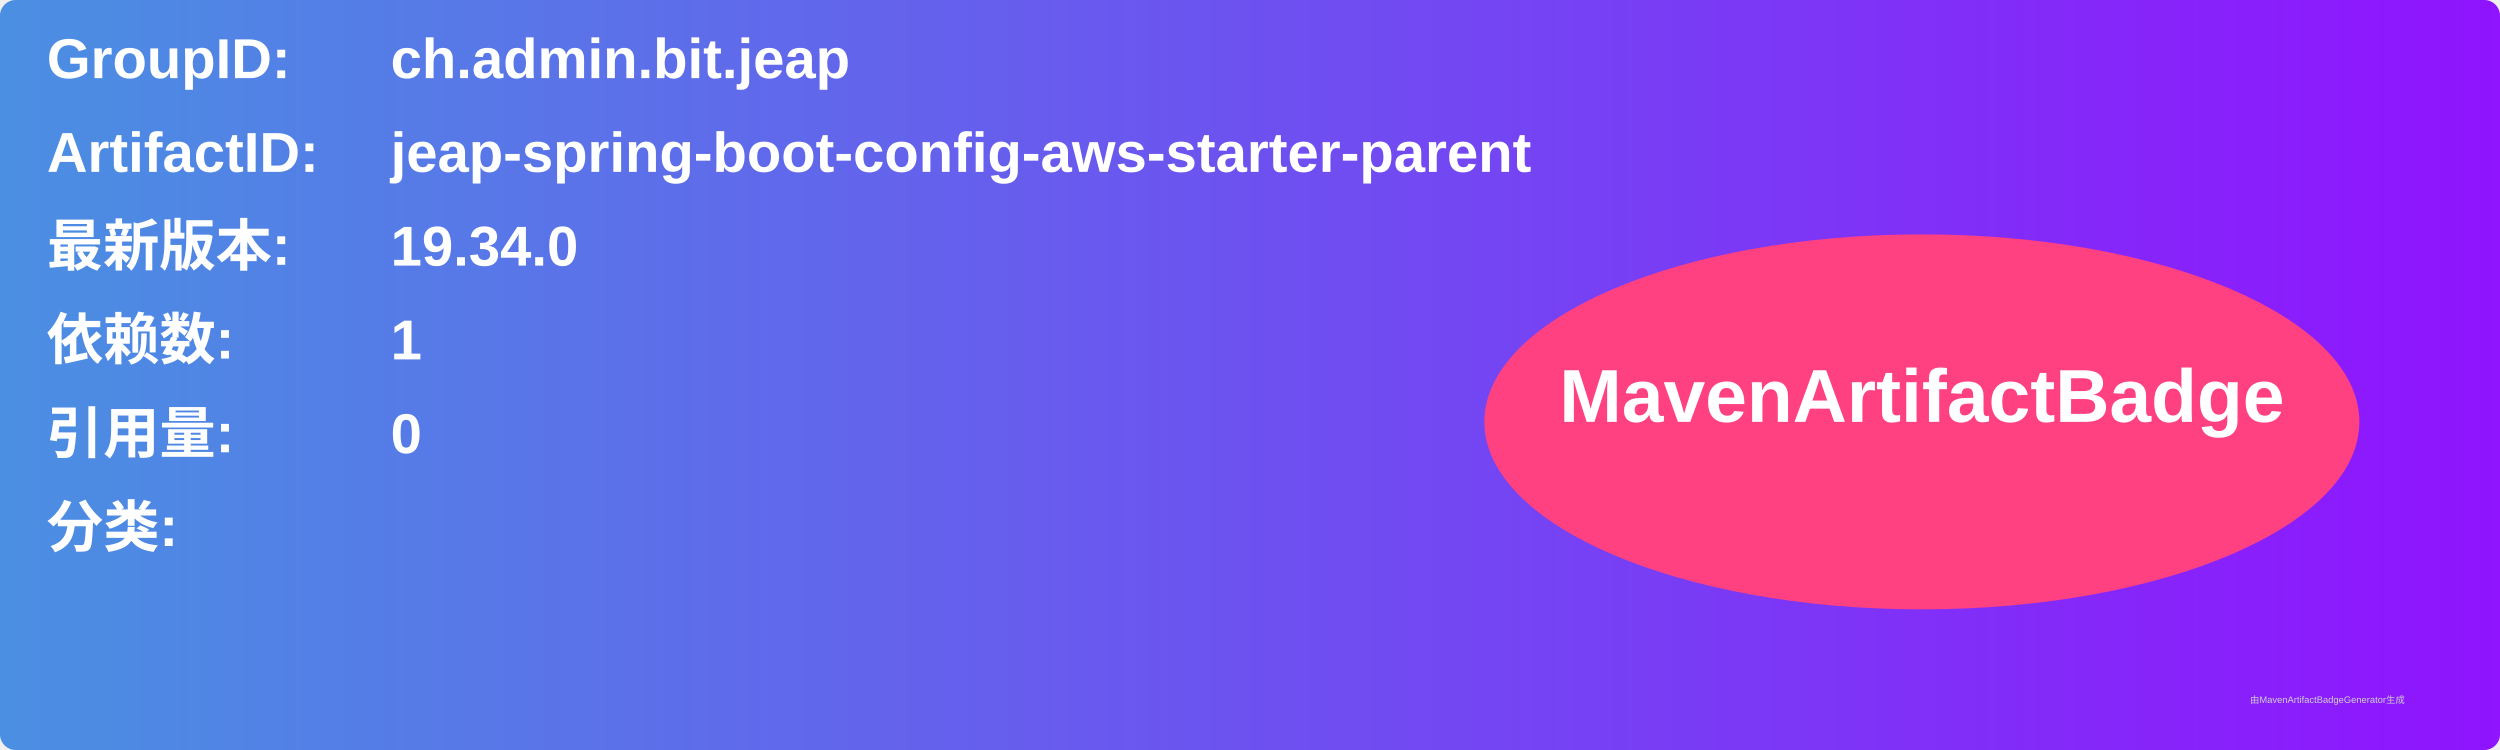
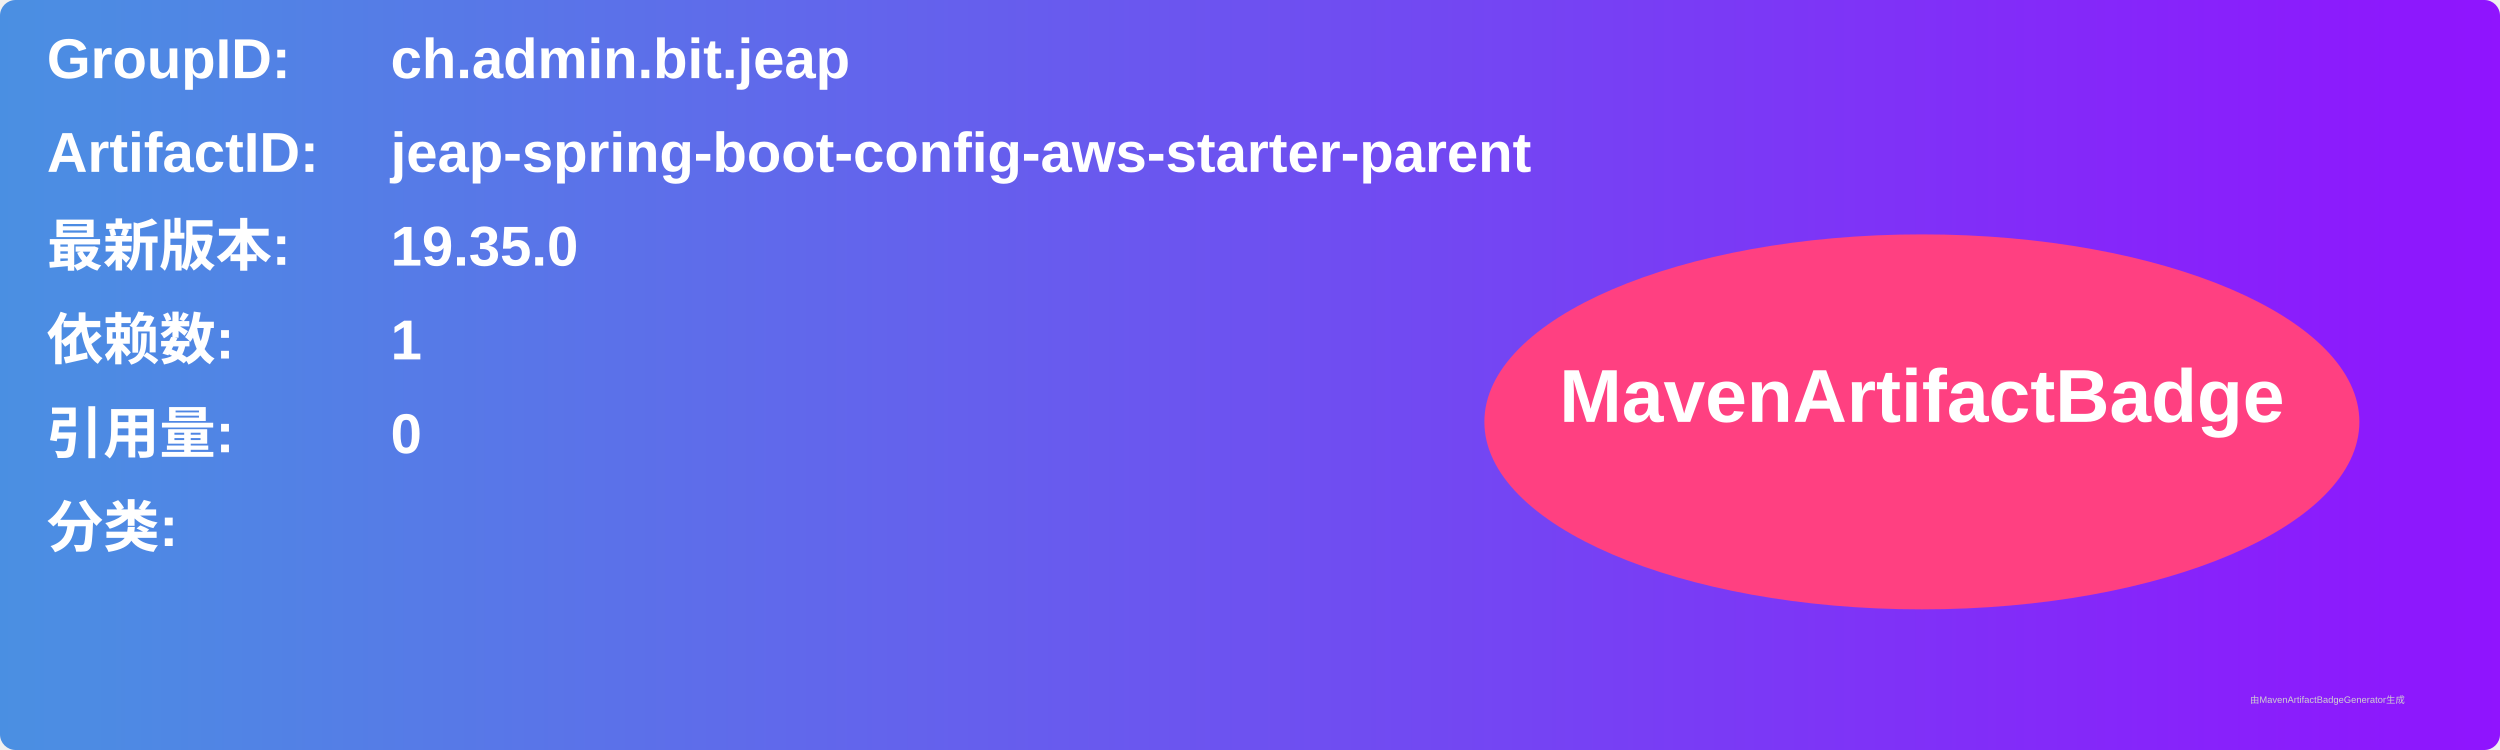
<svg xmlns="http://www.w3.org/2000/svg" width="800" height="240" viewBox="0 0 800 240">
  <linearGradient id="grad" x1="0%" y1="0%" x2="100%" y2="0%">
    <stop offset="0%" stop-color="#4a90e2" />
    <stop offset="100%" stop-color="#9013fe" />
  </linearGradient>
  <rect width="100%" height="100%" rx="5" ry="5" fill="url(#grad)" />
  <g transform="translate(15, 15)">
    <text x="0" y="10" font-family="Arial" font-size="18" fill="white" font-weight="bold" width="260">GroupID:</text>
    <text x="110" y="10" font-family="Arial" font-size="18" fill="white" font-weight="bold" width="460">ch.admin.bit.jeap</text>
    <text x="0" y="40" font-family="Arial" font-size="18" fill="white" font-weight="bold" width="260">ArtifactID:</text>
    <text x="110" y="40" font-family="Arial" font-size="18" fill="white" font-weight="bold" width="460">jeap-spring-boot-config-aws-starter-parent</text>
    <text x="0" y="70" font-family="Arial" font-size="18" fill="white" font-weight="bold">最新版本:</text>
    <text x="110" y="70" font-family="Arial" font-size="18" fill="white" font-weight="bold">
-       <tspan font-weight="bold">19.34.0</tspan>
+       <tspan font-weight="bold">19.35.0</tspan>
    </text>
    <text x="0" y="100" font-family="Arial" font-size="18" fill="white" font-weight="bold">依赖数: </text>
    <text x="110" y="100" font-family="Arial" font-size="18" fill="white">
      <tspan font-weight="bold">1</tspan>
    </text>
    <text x="0" y="130" font-family="Arial" font-size="18" fill="white" font-weight="bold">引用量: </text>
    <text x="110" y="130" font-family="Arial" font-size="18" fill="white">
      <tspan font-weight="bold">0</tspan>
    </text>
    <text x="0" y="160" font-family="Arial" font-size="18" fill="white" font-weight="bold">分类:</text>
    <text x="10" y="190" font-family="Arial" font-size="10" fill="white">
      <tspan font-weight="bold" />
    </text>
    <ellipse cx="600" cy="120" rx="140" ry="60" fill="#ff4081" />
    <text x="600" y="120" text-anchor="middle" font-family="Arial" font-size="24" fill="white" font-weight="bold">MavenArtifactBadge</text>
  </g>
  <text x="720" y="225" font-family="Arial" font-size="3" fill="#d0d0d0">由MavenArtifactBadgeGenerator生成</text>
</svg>
